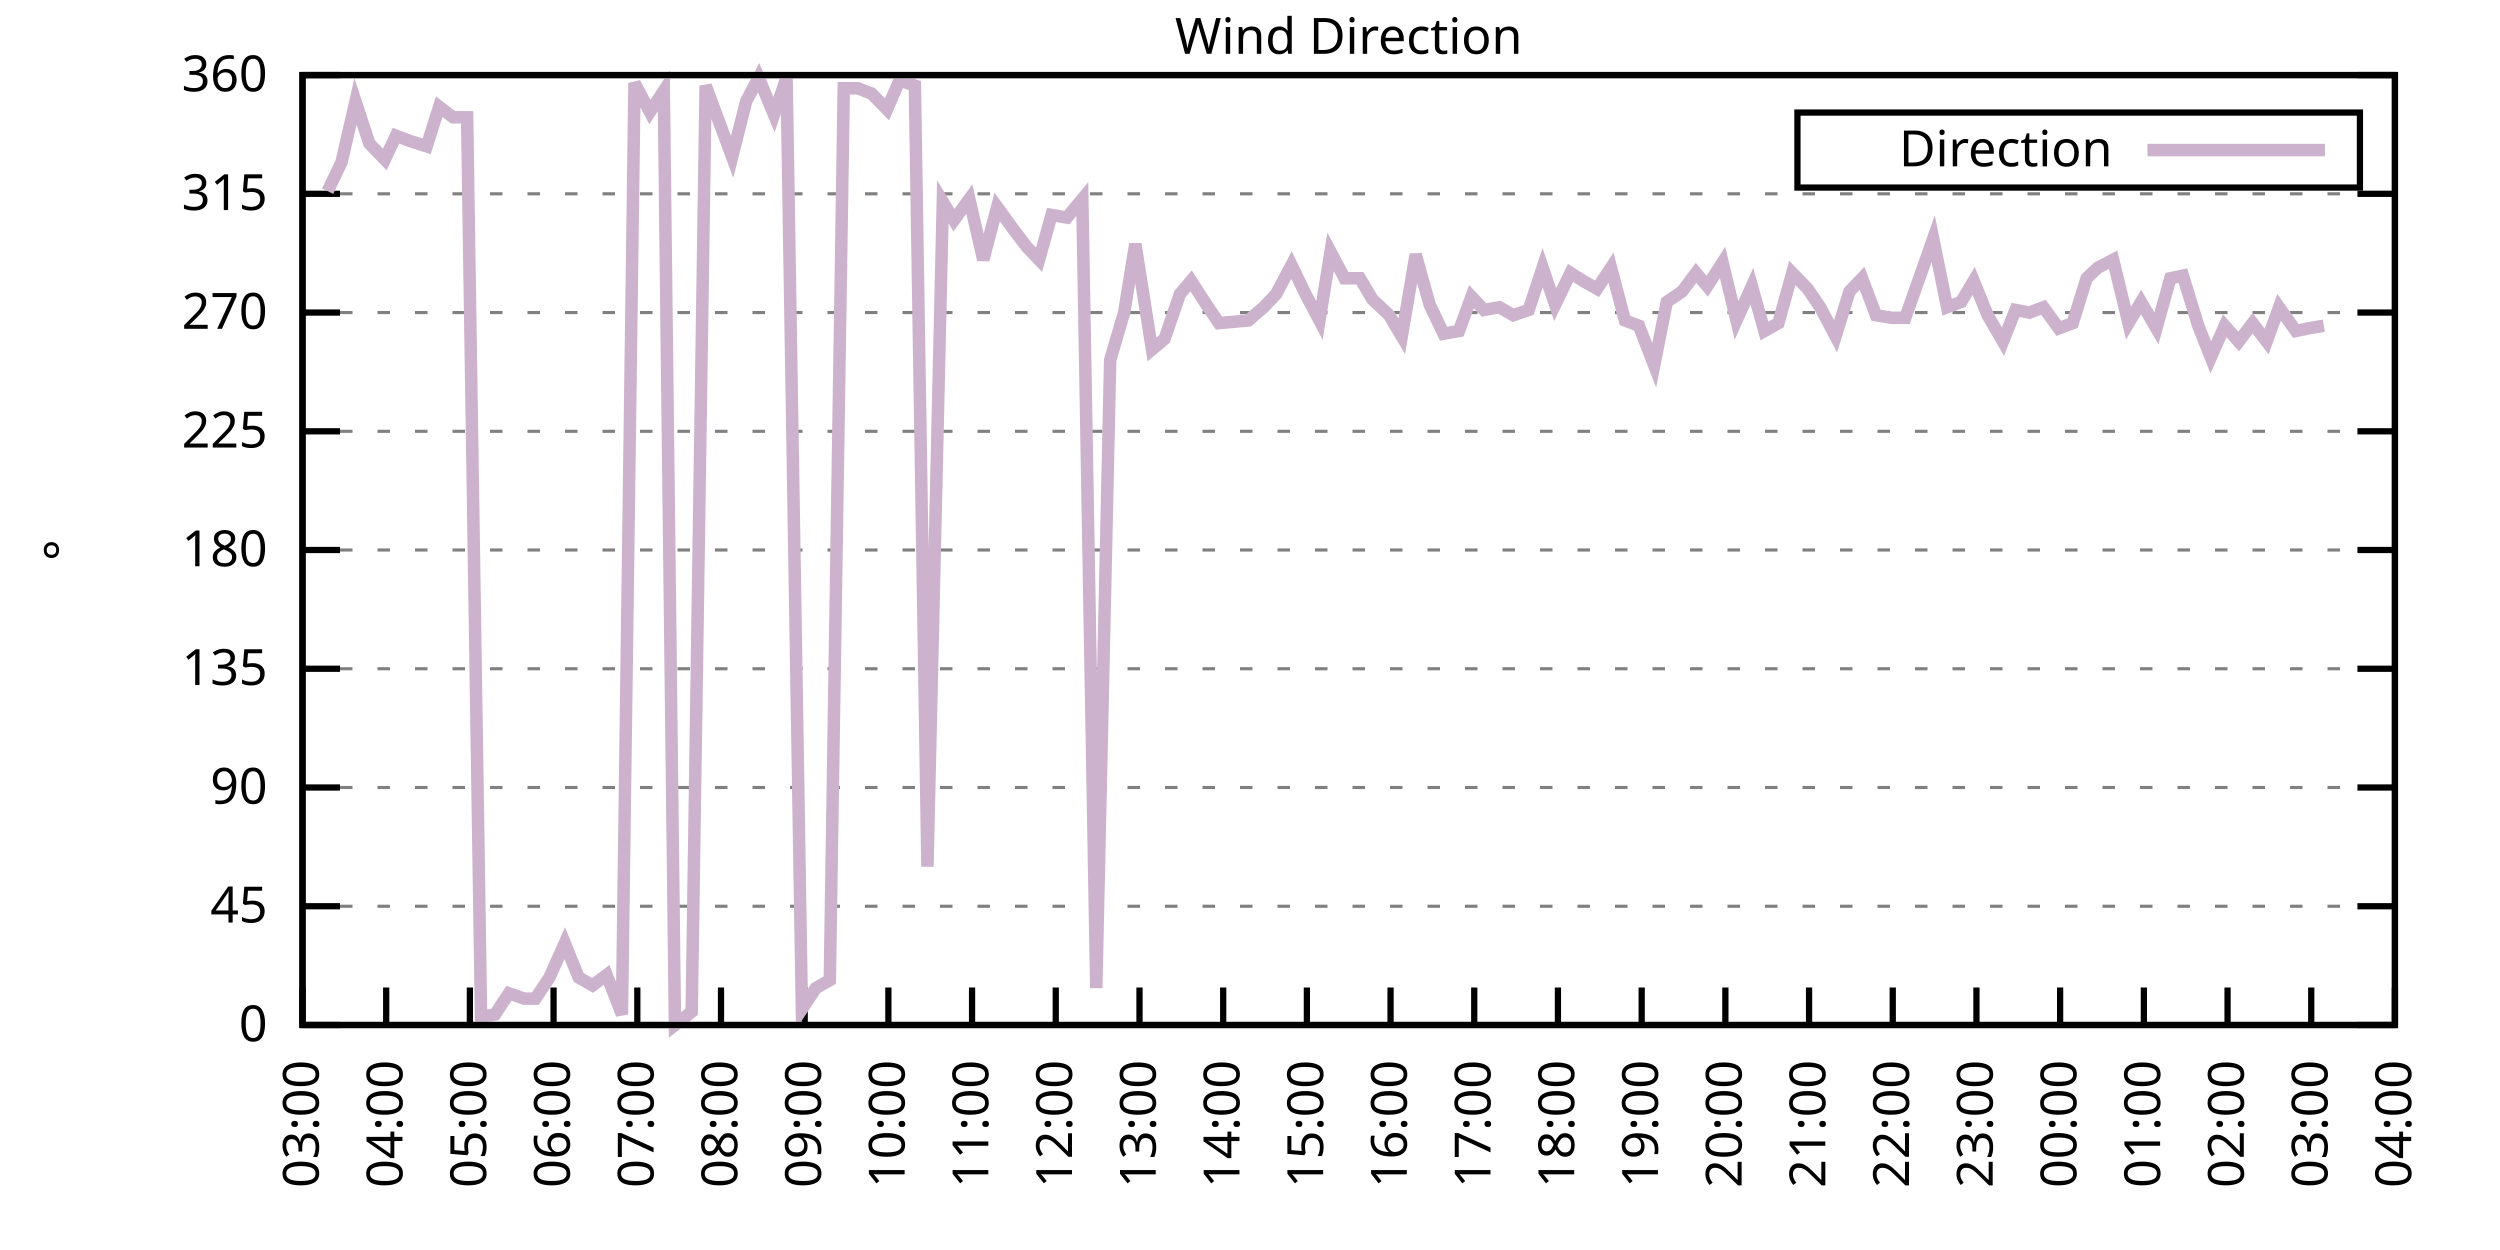
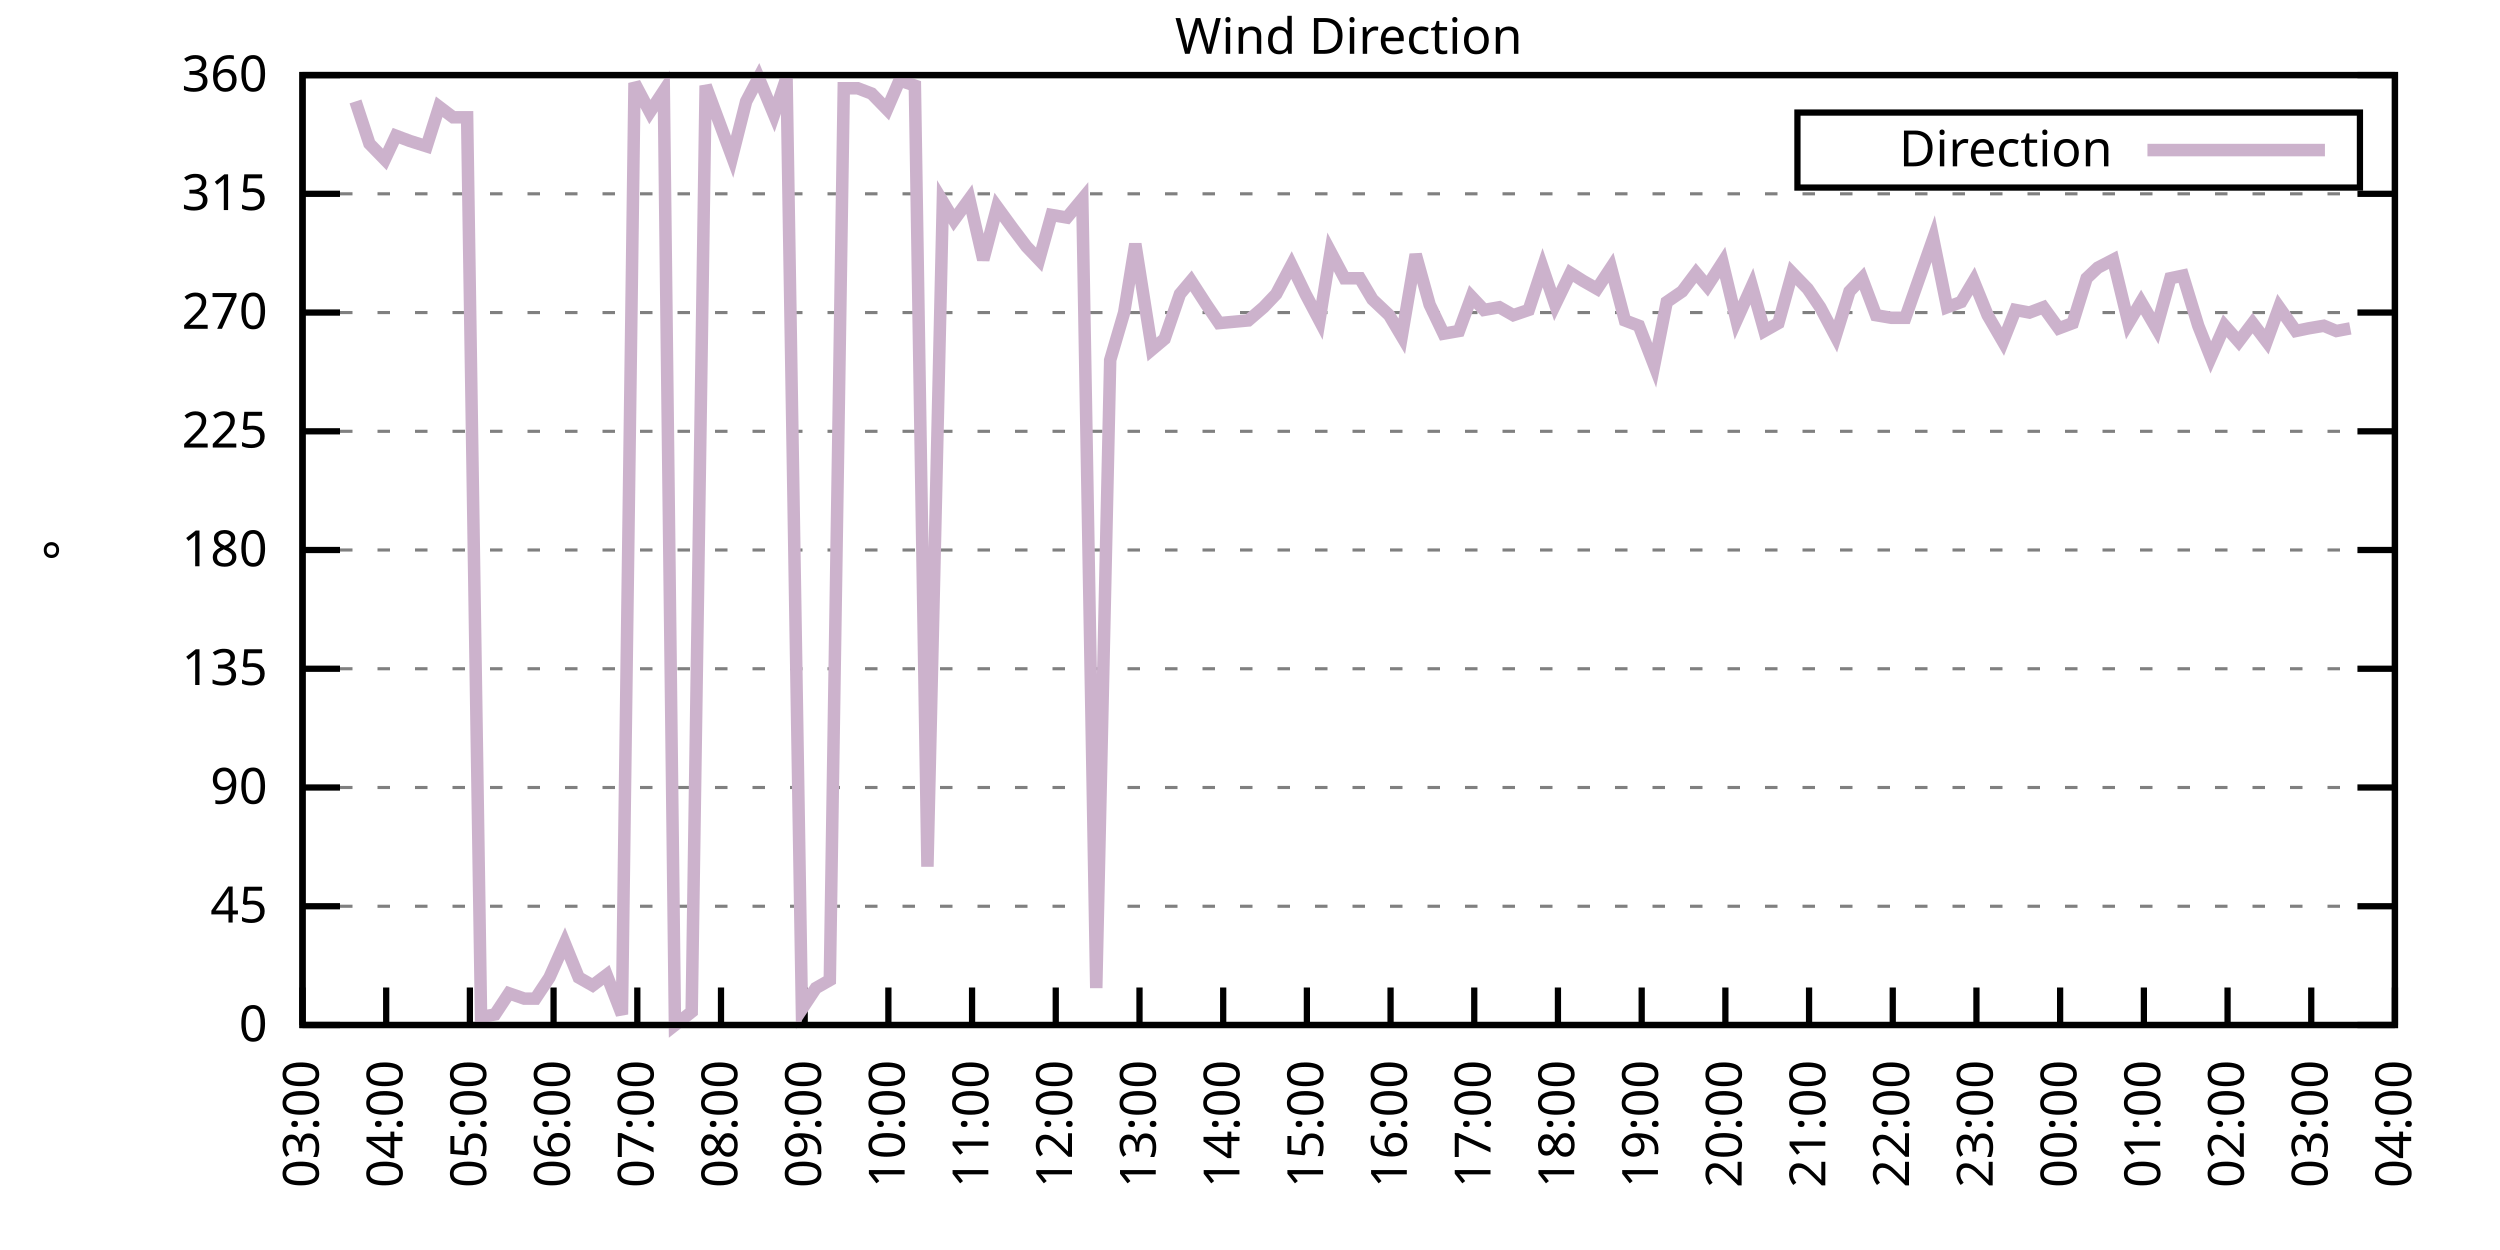
<svg xmlns="http://www.w3.org/2000/svg" xmlns:xlink="http://www.w3.org/1999/xlink" width="400" height="200" viewBox="0 0 400 200">
  <g id="gnuplot_canvas">
    <rect x="0" y="0" width="400" height="200" fill="none" />
    <defs>
      <circle id="gpDot" r="0.5" stroke-width="0.5" stroke="currentColor" />
      <path id="gpPt0" stroke-width="0.333" stroke="currentColor" d="M-1,0 h2 M0,-1 v2" />
      <path id="gpPt1" stroke-width="0.333" stroke="currentColor" d="M-1,-1 L1,1 M1,-1 L-1,1" />
      <path id="gpPt2" stroke-width="0.333" stroke="currentColor" d="M-1,0 L1,0 M0,-1 L0,1 M-1,-1 L1,1 M-1,1 L1,-1" />
      <rect id="gpPt3" stroke-width="0.333" stroke="currentColor" x="-1" y="-1" width="2" height="2" />
      <rect id="gpPt4" stroke-width="0.333" stroke="currentColor" fill="currentColor" x="-1" y="-1" width="2" height="2" />
      <circle id="gpPt5" stroke-width="0.333" stroke="currentColor" cx="0" cy="0" r="1" />
      <use xlink:href="#gpPt5" id="gpPt6" fill="currentColor" stroke="none" />
      <path id="gpPt7" stroke-width="0.333" stroke="currentColor" d="M0,-1.33 L-1.33,0.67 L1.33,0.67 z" />
      <use xlink:href="#gpPt7" id="gpPt8" fill="currentColor" stroke="none" />
      <use xlink:href="#gpPt7" id="gpPt9" stroke="currentColor" transform="rotate(180)" />
      <use xlink:href="#gpPt9" id="gpPt10" fill="currentColor" stroke="none" />
      <use xlink:href="#gpPt3" id="gpPt11" stroke="currentColor" transform="rotate(45)" />
      <use xlink:href="#gpPt11" id="gpPt12" fill="currentColor" stroke="none" />
      <path id="gpPt13" stroke-width="0.333" stroke="currentColor" d="M0,1.330 L1.265,0.411 L0.782,-1.067 L-0.782,-1.076 L-1.265,0.411 z" />
      <use xlink:href="#gpPt13" id="gpPt14" fill="currentColor" stroke="none" />
      <filter id="textbox" filterUnits="objectBoundingBox" x="0" y="0" height="1" width="1">
        <feFlood flood-color="white" flood-opacity="1" result="bgnd" />
        <feComposite in="SourceGraphic" in2="bgnd" operator="atop" />
      </filter>
      <filter id="greybox" filterUnits="objectBoundingBox" x="0" y="0" height="1" width="1">
        <feFlood flood-color="lightgrey" flood-opacity="1" result="grey" />
        <feComposite in="SourceGraphic" in2="grey" operator="atop" />
      </filter>
    </defs>
    <g fill="none" color="white" stroke="currentColor" stroke-width="1.00" stroke-linecap="butt" stroke-linejoin="miter">
</g>
    <g fill="none" color="black" stroke="currentColor" stroke-width="1.00" stroke-linecap="butt" stroke-linejoin="miter">
      <g stroke="none" shape-rendering="crispEdges">
        <polygon fill="rgb(255, 255, 255)" points="48.40,164.00 383.18,164.00 383.18,12.02 48.40,12.02 " />
      </g>
    </g>
    <g fill="none" color="black" stroke="currentColor" stroke-width="1.00" stroke-linecap="butt" stroke-linejoin="miter">
</g>
    <g fill="none" color="black" stroke="black" stroke-width="0.50" stroke-linecap="butt" stroke-linejoin="miter">
</g>
    <g fill="none" color="gray" stroke="currentColor" stroke-width="0.50" stroke-linecap="butt" stroke-linejoin="miter">
      <path stroke="gray" stroke-dasharray="2,4" class="gridline" d="M48.40,164.00 L383.19,164.00  " />
    </g>
    <g fill="none" color="gray" stroke="gray" stroke-width="1.00" stroke-linecap="butt" stroke-linejoin="miter">
</g>
    <g fill="none" color="black" stroke="currentColor" stroke-width="1.00" stroke-linecap="butt" stroke-linejoin="miter">
      <path stroke="black" d="M48.40,164.00 L54.40,164.00 M383.19,164.00 L377.19,164.00  " />
      <g transform="translate(42.80,166.60)" stroke="none" fill="black" font-family="Sans" font-size="8.00" text-anchor="end">
        <text>
          <tspan font-family="Sans"> 0</tspan>
        </text>
      </g>
    </g>
    <g fill="none" color="black" stroke="currentColor" stroke-width="1.00" stroke-linecap="butt" stroke-linejoin="miter">
</g>
    <g fill="none" color="black" stroke="black" stroke-width="0.50" stroke-linecap="butt" stroke-linejoin="miter">
</g>
    <g fill="none" color="gray" stroke="currentColor" stroke-width="0.50" stroke-linecap="butt" stroke-linejoin="miter">
      <path stroke="gray" stroke-dasharray="2,4" class="gridline" d="M48.40,145.00 L383.19,145.00  " />
    </g>
    <g fill="none" color="gray" stroke="gray" stroke-width="1.00" stroke-linecap="butt" stroke-linejoin="miter">
</g>
    <g fill="none" color="black" stroke="currentColor" stroke-width="1.00" stroke-linecap="butt" stroke-linejoin="miter">
      <path stroke="black" d="M48.40,145.00 L54.40,145.00 M383.19,145.00 L377.19,145.00  " />
      <g transform="translate(42.80,147.60)" stroke="none" fill="black" font-family="Sans" font-size="8.00" text-anchor="end">
        <text>
          <tspan font-family="Sans"> 45</tspan>
        </text>
      </g>
    </g>
    <g fill="none" color="black" stroke="currentColor" stroke-width="1.00" stroke-linecap="butt" stroke-linejoin="miter">
</g>
    <g fill="none" color="black" stroke="black" stroke-width="0.50" stroke-linecap="butt" stroke-linejoin="miter">
</g>
    <g fill="none" color="gray" stroke="currentColor" stroke-width="0.50" stroke-linecap="butt" stroke-linejoin="miter">
      <path stroke="gray" stroke-dasharray="2,4" class="gridline" d="M48.40,126.00 L383.19,126.00  " />
    </g>
    <g fill="none" color="gray" stroke="gray" stroke-width="1.00" stroke-linecap="butt" stroke-linejoin="miter">
</g>
    <g fill="none" color="black" stroke="currentColor" stroke-width="1.00" stroke-linecap="butt" stroke-linejoin="miter">
      <path stroke="black" d="M48.40,126.00 L54.40,126.00 M383.19,126.00 L377.19,126.00  " />
      <g transform="translate(42.80,128.60)" stroke="none" fill="black" font-family="Sans" font-size="8.00" text-anchor="end">
        <text>
          <tspan font-family="Sans"> 90</tspan>
        </text>
      </g>
    </g>
    <g fill="none" color="black" stroke="currentColor" stroke-width="1.00" stroke-linecap="butt" stroke-linejoin="miter">
</g>
    <g fill="none" color="black" stroke="black" stroke-width="0.50" stroke-linecap="butt" stroke-linejoin="miter">
</g>
    <g fill="none" color="gray" stroke="currentColor" stroke-width="0.50" stroke-linecap="butt" stroke-linejoin="miter">
      <path stroke="gray" stroke-dasharray="2,4" class="gridline" d="M48.40,107.00 L383.19,107.00  " />
    </g>
    <g fill="none" color="gray" stroke="gray" stroke-width="1.00" stroke-linecap="butt" stroke-linejoin="miter">
</g>
    <g fill="none" color="black" stroke="currentColor" stroke-width="1.00" stroke-linecap="butt" stroke-linejoin="miter">
      <path stroke="black" d="M48.40,107.00 L54.40,107.00 M383.19,107.00 L377.19,107.00  " />
      <g transform="translate(42.80,109.60)" stroke="none" fill="black" font-family="Sans" font-size="8.00" text-anchor="end">
        <text>
          <tspan font-family="Sans"> 135</tspan>
        </text>
      </g>
    </g>
    <g fill="none" color="black" stroke="currentColor" stroke-width="1.00" stroke-linecap="butt" stroke-linejoin="miter">
</g>
    <g fill="none" color="black" stroke="black" stroke-width="0.50" stroke-linecap="butt" stroke-linejoin="miter">
</g>
    <g fill="none" color="gray" stroke="currentColor" stroke-width="0.50" stroke-linecap="butt" stroke-linejoin="miter">
      <path stroke="gray" stroke-dasharray="2,4" class="gridline" d="M48.40,88.00 L383.19,88.00  " />
    </g>
    <g fill="none" color="gray" stroke="gray" stroke-width="1.00" stroke-linecap="butt" stroke-linejoin="miter">
</g>
    <g fill="none" color="black" stroke="currentColor" stroke-width="1.00" stroke-linecap="butt" stroke-linejoin="miter">
      <path stroke="black" d="M48.40,88.00 L54.40,88.00 M383.19,88.00 L377.19,88.00  " />
      <g transform="translate(42.80,90.60)" stroke="none" fill="black" font-family="Sans" font-size="8.00" text-anchor="end">
        <text>
          <tspan font-family="Sans"> 180</tspan>
        </text>
      </g>
    </g>
    <g fill="none" color="black" stroke="currentColor" stroke-width="1.00" stroke-linecap="butt" stroke-linejoin="miter">
</g>
    <g fill="none" color="black" stroke="black" stroke-width="0.50" stroke-linecap="butt" stroke-linejoin="miter">
</g>
    <g fill="none" color="gray" stroke="currentColor" stroke-width="0.50" stroke-linecap="butt" stroke-linejoin="miter">
      <path stroke="gray" stroke-dasharray="2,4" class="gridline" d="M48.40,69.01 L383.19,69.01  " />
    </g>
    <g fill="none" color="gray" stroke="gray" stroke-width="1.00" stroke-linecap="butt" stroke-linejoin="miter">
</g>
    <g fill="none" color="black" stroke="currentColor" stroke-width="1.00" stroke-linecap="butt" stroke-linejoin="miter">
      <path stroke="black" d="M48.40,69.01 L54.40,69.01 M383.19,69.01 L377.19,69.01  " />
      <g transform="translate(42.80,71.61)" stroke="none" fill="black" font-family="Sans" font-size="8.00" text-anchor="end">
        <text>
          <tspan font-family="Sans"> 225</tspan>
        </text>
      </g>
    </g>
    <g fill="none" color="black" stroke="currentColor" stroke-width="1.00" stroke-linecap="butt" stroke-linejoin="miter">
</g>
    <g fill="none" color="black" stroke="black" stroke-width="0.50" stroke-linecap="butt" stroke-linejoin="miter">
</g>
    <g fill="none" color="gray" stroke="currentColor" stroke-width="0.50" stroke-linecap="butt" stroke-linejoin="miter">
      <path stroke="gray" stroke-dasharray="2,4" class="gridline" d="M48.40,50.01 L383.19,50.01  " />
    </g>
    <g fill="none" color="gray" stroke="gray" stroke-width="1.00" stroke-linecap="butt" stroke-linejoin="miter">
</g>
    <g fill="none" color="black" stroke="currentColor" stroke-width="1.00" stroke-linecap="butt" stroke-linejoin="miter">
      <path stroke="black" d="M48.40,50.01 L54.40,50.01 M383.19,50.01 L377.19,50.01  " />
      <g transform="translate(42.80,52.61)" stroke="none" fill="black" font-family="Sans" font-size="8.00" text-anchor="end">
        <text>
          <tspan font-family="Sans"> 270</tspan>
        </text>
      </g>
    </g>
    <g fill="none" color="black" stroke="currentColor" stroke-width="1.00" stroke-linecap="butt" stroke-linejoin="miter">
</g>
    <g fill="none" color="black" stroke="black" stroke-width="0.50" stroke-linecap="butt" stroke-linejoin="miter">
</g>
    <g fill="none" color="gray" stroke="currentColor" stroke-width="0.50" stroke-linecap="butt" stroke-linejoin="miter">
      <path stroke="gray" stroke-dasharray="2,4" class="gridline" d="M48.40,31.01 L383.19,31.01  " />
    </g>
    <g fill="none" color="gray" stroke="gray" stroke-width="1.00" stroke-linecap="butt" stroke-linejoin="miter">
</g>
    <g fill="none" color="black" stroke="currentColor" stroke-width="1.00" stroke-linecap="butt" stroke-linejoin="miter">
      <path stroke="black" d="M48.40,31.01 L54.40,31.01 M383.19,31.01 L377.19,31.01  " />
      <g transform="translate(42.80,33.61)" stroke="none" fill="black" font-family="Sans" font-size="8.00" text-anchor="end">
        <text>
          <tspan font-family="Sans"> 315</tspan>
        </text>
      </g>
    </g>
    <g fill="none" color="black" stroke="currentColor" stroke-width="1.00" stroke-linecap="butt" stroke-linejoin="miter">
</g>
    <g fill="none" color="black" stroke="black" stroke-width="0.50" stroke-linecap="butt" stroke-linejoin="miter">
</g>
    <g fill="none" color="gray" stroke="currentColor" stroke-width="0.50" stroke-linecap="butt" stroke-linejoin="miter">
      <path stroke="gray" stroke-dasharray="2,4" class="gridline" d="M48.40,12.01 L383.19,12.01  " />
    </g>
    <g fill="none" color="gray" stroke="gray" stroke-width="1.00" stroke-linecap="butt" stroke-linejoin="miter">
</g>
    <g fill="none" color="black" stroke="currentColor" stroke-width="1.00" stroke-linecap="butt" stroke-linejoin="miter">
      <path stroke="black" d="M48.40,12.01 L54.40,12.01 M383.19,12.01 L377.19,12.01  " />
      <g transform="translate(42.80,14.61)" stroke="none" fill="black" font-family="Sans" font-size="8.00" text-anchor="end">
        <text>
          <tspan font-family="Sans"> 360</tspan>
        </text>
      </g>
    </g>
    <g fill="none" color="black" stroke="currentColor" stroke-width="1.00" stroke-linecap="butt" stroke-linejoin="miter">
      <path stroke="black" d="M48.40,164.00 L48.40,158.00  " />
      <g transform="translate(51.00,169.60) rotate(270.00)" stroke="none" fill="black" font-family="Sans" font-size="8.00" text-anchor="end">
        <text>
          <tspan font-family="Sans">03:00</tspan>
        </text>
      </g>
    </g>
    <g fill="none" color="black" stroke="currentColor" stroke-width="1.00" stroke-linecap="butt" stroke-linejoin="miter">
      <path stroke="black" d="M61.79,164.00 L61.79,158.00  " />
      <g transform="translate(64.39,169.60) rotate(270.00)" stroke="none" fill="black" font-family="Sans" font-size="8.00" text-anchor="end">
        <text>
          <tspan font-family="Sans">04:00</tspan>
        </text>
      </g>
    </g>
    <g fill="none" color="black" stroke="currentColor" stroke-width="1.00" stroke-linecap="butt" stroke-linejoin="miter">
      <path stroke="black" d="M75.18,164.00 L75.18,158.00  " />
      <g transform="translate(77.78,169.60) rotate(270.00)" stroke="none" fill="black" font-family="Sans" font-size="8.00" text-anchor="end">
        <text>
          <tspan font-family="Sans">05:00</tspan>
        </text>
      </g>
    </g>
    <g fill="none" color="black" stroke="currentColor" stroke-width="1.00" stroke-linecap="butt" stroke-linejoin="miter">
      <path stroke="black" d="M88.57,164.00 L88.57,158.00  " />
      <g transform="translate(91.17,169.60) rotate(270.00)" stroke="none" fill="black" font-family="Sans" font-size="8.00" text-anchor="end">
        <text>
          <tspan font-family="Sans">06:00</tspan>
        </text>
      </g>
    </g>
    <g fill="none" color="black" stroke="currentColor" stroke-width="1.00" stroke-linecap="butt" stroke-linejoin="miter">
      <path stroke="black" d="M101.97,164.00 L101.97,158.00  " />
      <g transform="translate(104.57,169.60) rotate(270.00)" stroke="none" fill="black" font-family="Sans" font-size="8.00" text-anchor="end">
        <text>
          <tspan font-family="Sans">07:00</tspan>
        </text>
      </g>
    </g>
    <g fill="none" color="black" stroke="currentColor" stroke-width="1.00" stroke-linecap="butt" stroke-linejoin="miter">
      <path stroke="black" d="M115.36,164.00 L115.36,158.00  " />
      <g transform="translate(117.96,169.60) rotate(270.00)" stroke="none" fill="black" font-family="Sans" font-size="8.00" text-anchor="end">
        <text>
          <tspan font-family="Sans">08:00</tspan>
        </text>
      </g>
    </g>
    <g fill="none" color="black" stroke="currentColor" stroke-width="1.00" stroke-linecap="butt" stroke-linejoin="miter">
      <path stroke="black" d="M128.75,164.00 L128.75,158.00  " />
      <g transform="translate(131.35,169.60) rotate(270.00)" stroke="none" fill="black" font-family="Sans" font-size="8.00" text-anchor="end">
        <text>
          <tspan font-family="Sans">09:00</tspan>
        </text>
      </g>
    </g>
    <g fill="none" color="black" stroke="currentColor" stroke-width="1.00" stroke-linecap="butt" stroke-linejoin="miter">
      <path stroke="black" d="M142.14,164.00 L142.14,158.00  " />
      <g transform="translate(144.74,169.60) rotate(270.00)" stroke="none" fill="black" font-family="Sans" font-size="8.00" text-anchor="end">
        <text>
          <tspan font-family="Sans">10:00</tspan>
        </text>
      </g>
    </g>
    <g fill="none" color="black" stroke="currentColor" stroke-width="1.00" stroke-linecap="butt" stroke-linejoin="miter">
      <path stroke="black" d="M155.53,164.00 L155.53,158.00  " />
      <g transform="translate(158.13,169.60) rotate(270.00)" stroke="none" fill="black" font-family="Sans" font-size="8.00" text-anchor="end">
        <text>
          <tspan font-family="Sans">11:00</tspan>
        </text>
      </g>
    </g>
    <g fill="none" color="black" stroke="currentColor" stroke-width="1.00" stroke-linecap="butt" stroke-linejoin="miter">
      <path stroke="black" d="M168.92,164.00 L168.92,158.00  " />
      <g transform="translate(171.52,169.60) rotate(270.00)" stroke="none" fill="black" font-family="Sans" font-size="8.00" text-anchor="end">
        <text>
          <tspan font-family="Sans">12:00</tspan>
        </text>
      </g>
    </g>
    <g fill="none" color="black" stroke="currentColor" stroke-width="1.00" stroke-linecap="butt" stroke-linejoin="miter">
      <path stroke="black" d="M182.32,164.00 L182.32,158.00  " />
      <g transform="translate(184.92,169.60) rotate(270.00)" stroke="none" fill="black" font-family="Sans" font-size="8.00" text-anchor="end">
        <text>
          <tspan font-family="Sans">13:00</tspan>
        </text>
      </g>
    </g>
    <g fill="none" color="black" stroke="currentColor" stroke-width="1.00" stroke-linecap="butt" stroke-linejoin="miter">
      <path stroke="black" d="M195.71,164.00 L195.71,158.00  " />
      <g transform="translate(198.31,169.60) rotate(270.00)" stroke="none" fill="black" font-family="Sans" font-size="8.00" text-anchor="end">
        <text>
          <tspan font-family="Sans">14:00</tspan>
        </text>
      </g>
    </g>
    <g fill="none" color="black" stroke="currentColor" stroke-width="1.00" stroke-linecap="butt" stroke-linejoin="miter">
      <path stroke="black" d="M209.10,164.00 L209.10,158.00  " />
      <g transform="translate(211.70,169.60) rotate(270.00)" stroke="none" fill="black" font-family="Sans" font-size="8.00" text-anchor="end">
        <text>
          <tspan font-family="Sans">15:00</tspan>
        </text>
      </g>
    </g>
    <g fill="none" color="black" stroke="currentColor" stroke-width="1.00" stroke-linecap="butt" stroke-linejoin="miter">
      <path stroke="black" d="M222.49,164.00 L222.49,158.00  " />
      <g transform="translate(225.09,169.60) rotate(270.00)" stroke="none" fill="black" font-family="Sans" font-size="8.00" text-anchor="end">
        <text>
          <tspan font-family="Sans">16:00</tspan>
        </text>
      </g>
    </g>
    <g fill="none" color="black" stroke="currentColor" stroke-width="1.00" stroke-linecap="butt" stroke-linejoin="miter">
      <path stroke="black" d="M235.88,164.00 L235.88,158.00  " />
      <g transform="translate(238.48,169.60) rotate(270.00)" stroke="none" fill="black" font-family="Sans" font-size="8.00" text-anchor="end">
        <text>
          <tspan font-family="Sans">17:00</tspan>
        </text>
      </g>
    </g>
    <g fill="none" color="black" stroke="currentColor" stroke-width="1.00" stroke-linecap="butt" stroke-linejoin="miter">
      <path stroke="black" d="M249.27,164.00 L249.27,158.00  " />
      <g transform="translate(251.87,169.60) rotate(270.00)" stroke="none" fill="black" font-family="Sans" font-size="8.00" text-anchor="end">
        <text>
          <tspan font-family="Sans">18:00</tspan>
        </text>
      </g>
    </g>
    <g fill="none" color="black" stroke="currentColor" stroke-width="1.00" stroke-linecap="butt" stroke-linejoin="miter">
      <path stroke="black" d="M262.67,164.00 L262.67,158.00  " />
      <g transform="translate(265.27,169.60) rotate(270.00)" stroke="none" fill="black" font-family="Sans" font-size="8.00" text-anchor="end">
        <text>
          <tspan font-family="Sans">19:00</tspan>
        </text>
      </g>
    </g>
    <g fill="none" color="black" stroke="currentColor" stroke-width="1.00" stroke-linecap="butt" stroke-linejoin="miter">
      <path stroke="black" d="M276.06,164.00 L276.06,158.00  " />
      <g transform="translate(278.66,169.60) rotate(270.00)" stroke="none" fill="black" font-family="Sans" font-size="8.00" text-anchor="end">
        <text>
          <tspan font-family="Sans">20:00</tspan>
        </text>
      </g>
    </g>
    <g fill="none" color="black" stroke="currentColor" stroke-width="1.00" stroke-linecap="butt" stroke-linejoin="miter">
      <path stroke="black" d="M289.45,164.00 L289.45,158.00  " />
      <g transform="translate(292.05,169.60) rotate(270.00)" stroke="none" fill="black" font-family="Sans" font-size="8.00" text-anchor="end">
        <text>
          <tspan font-family="Sans">21:00</tspan>
        </text>
      </g>
    </g>
    <g fill="none" color="black" stroke="currentColor" stroke-width="1.00" stroke-linecap="butt" stroke-linejoin="miter">
      <path stroke="black" d="M302.84,164.00 L302.84,158.00  " />
      <g transform="translate(305.44,169.60) rotate(270.00)" stroke="none" fill="black" font-family="Sans" font-size="8.00" text-anchor="end">
        <text>
          <tspan font-family="Sans">22:00</tspan>
        </text>
      </g>
    </g>
    <g fill="none" color="black" stroke="currentColor" stroke-width="1.00" stroke-linecap="butt" stroke-linejoin="miter">
      <path stroke="black" d="M316.23,164.00 L316.23,158.00  " />
      <g transform="translate(318.83,169.60) rotate(270.00)" stroke="none" fill="black" font-family="Sans" font-size="8.00" text-anchor="end">
        <text>
          <tspan font-family="Sans">23:00</tspan>
        </text>
      </g>
    </g>
    <g fill="none" color="black" stroke="currentColor" stroke-width="1.00" stroke-linecap="butt" stroke-linejoin="miter">
      <path stroke="black" d="M329.62,164.00 L329.62,158.00  " />
      <g transform="translate(332.22,169.60) rotate(270.00)" stroke="none" fill="black" font-family="Sans" font-size="8.00" text-anchor="end">
        <text>
          <tspan font-family="Sans">00:00</tspan>
        </text>
      </g>
    </g>
    <g fill="none" color="black" stroke="currentColor" stroke-width="1.00" stroke-linecap="butt" stroke-linejoin="miter">
      <path stroke="black" d="M343.02,164.00 L343.02,158.00  " />
      <g transform="translate(345.62,169.60) rotate(270.00)" stroke="none" fill="black" font-family="Sans" font-size="8.00" text-anchor="end">
        <text>
          <tspan font-family="Sans">01:00</tspan>
        </text>
      </g>
    </g>
    <g fill="none" color="black" stroke="currentColor" stroke-width="1.00" stroke-linecap="butt" stroke-linejoin="miter">
      <path stroke="black" d="M356.41,164.00 L356.41,158.00  " />
      <g transform="translate(359.01,169.60) rotate(270.00)" stroke="none" fill="black" font-family="Sans" font-size="8.00" text-anchor="end">
        <text>
          <tspan font-family="Sans">02:00</tspan>
        </text>
      </g>
    </g>
    <g fill="none" color="black" stroke="currentColor" stroke-width="1.00" stroke-linecap="butt" stroke-linejoin="miter">
      <path stroke="black" d="M369.80,164.00 L369.80,158.00  " />
      <g transform="translate(372.40,169.60) rotate(270.00)" stroke="none" fill="black" font-family="Sans" font-size="8.00" text-anchor="end">
        <text>
          <tspan font-family="Sans">03:00</tspan>
        </text>
      </g>
    </g>
    <g fill="none" color="black" stroke="currentColor" stroke-width="1.00" stroke-linecap="butt" stroke-linejoin="miter">
      <path stroke="black" d="M383.19,164.00 L383.19,158.00  " />
      <g transform="translate(385.79,169.60) rotate(270.00)" stroke="none" fill="black" font-family="Sans" font-size="8.00" text-anchor="end">
        <text>
          <tspan font-family="Sans">04:00</tspan>
        </text>
      </g>
    </g>
    <g fill="none" color="black" stroke="currentColor" stroke-width="1.00" stroke-linecap="butt" stroke-linejoin="miter">
</g>
    <g fill="none" color="black" stroke="currentColor" stroke-width="1.00" stroke-linecap="butt" stroke-linejoin="miter">
      <path stroke="black" d="M48.40,12.01 L48.40,164.00 L383.19,164.00 L383.19,12.01 L48.40,12.01 Z  " />
    </g>
    <g fill="none" color="black" stroke="currentColor" stroke-width="1.00" stroke-linecap="butt" stroke-linejoin="miter">
</g>
    <g fill="none" color="black" stroke="currentColor" stroke-width="1.00" stroke-linecap="butt" stroke-linejoin="miter">
      <path stroke="black" d="M287.59,30.01 L287.59,18.01 L377.59,18.01 L377.59,30.01 L287.59,30.01 Z  " />
    </g>
    <g id="Wind_direction_plot_1">
      <g fill="none" color="white" stroke="black" stroke-width="2.00" stroke-linecap="butt" stroke-linejoin="miter">
</g>
      <g fill="none" color="black" stroke="currentColor" stroke-width="2.00" stroke-linecap="butt" stroke-linejoin="miter">
        <g transform="translate(337.99,26.61)" stroke="none" fill="black" font-family="Sans" font-size="8.00" text-anchor="end">
          <text>
            <tspan font-family="Sans">Direction</tspan>
          </text>
        </g>
      </g>
      <g fill="none" color="black" stroke="currentColor" stroke-width="2.00" stroke-linecap="butt" stroke-linejoin="miter">
-         <path stroke="rgb(204, 178, 204)" d="M343.59,24.01 L371.99,24.01 M52.42,30.59 L54.65,25.94 L56.88,16.23 L59.11,22.99 L61.57,25.52 L63.35,21.72   L65.59,22.56 L68.26,23.41 L70.27,17.08 L72.50,18.77 L74.74,18.77 L76.97,162.73 L79.20,162.31 L81.43,158.93   L83.89,159.78 L85.67,159.78 L87.91,156.40 L90.36,150.91 L92.59,156.40 L94.82,157.67 L97.06,155.98 L99.51,162.31   L101.52,13.28 L103.98,17.92 L106.21,14.54 L107.99,164.00 L110.67,161.89 L112.90,13.70 L117.14,25.10 L119.38,16.23   L121.38,12.43 L123.84,18.34 L125.85,12.43 L128.30,161.47 L130.54,158.09 L132.77,156.82 L135.00,14.12 L137.23,14.12   L139.46,14.97 L141.92,17.50 L143.93,12.85 L146.38,13.70 L148.39,138.67 L150.85,32.28 L152.63,35.23 L155.09,31.85   L157.32,41.56 L159.55,33.12 L162.01,36.50 L164.24,39.45 L166.25,41.56 L168.25,34.39 L170.71,34.81 L173.17,31.85   L175.40,158.09 L177.63,57.61 L179.86,50.01 L181.65,39.03 L184.32,55.92 L186.33,54.23 L188.79,47.05 L190.57,44.94   L193.03,48.74 L195.04,51.70 L199.73,51.27 L202.18,49.16 L204.19,47.05 L206.64,42.41 L208.88,47.05 L211.11,51.27   L212.89,40.30 L215.13,44.52 L217.58,44.52 L219.59,47.90 L222.27,50.43 L224.28,53.81 L226.51,40.72 L228.74,48.74   L230.97,53.39 L233.43,52.96 L235.44,47.47 L237.44,49.59 L239.90,49.16 L242.13,50.43 L244.59,49.59 L246.82,42.83   L248.83,48.74 L251.28,43.67 L253.29,44.94 L255.52,46.21 L257.76,42.83 L259.99,51.27 L262.22,52.12 L264.67,58.45   L266.68,48.32 L269.14,46.63 L271.37,43.67 L273.16,45.79 L275.61,41.99 L277.84,51.27 L280.30,45.79 L282.31,52.96   L284.54,51.70 L286.77,43.67 L289.23,46.21 L291.23,49.16 L293.69,53.81 L295.92,46.63 L297.93,44.52 L300.16,50.43   L302.62,50.85 L304.85,50.85 L306.63,45.79 L309.31,38.19 L311.54,49.16 L313.78,48.32 L315.79,44.94 L318.02,50.43   L320.47,54.65 L322.48,49.59 L324.71,50.01 L326.95,49.16 L329.40,52.54 L331.63,51.70 L333.86,44.52 L335.65,42.83   L338.10,41.56 L340.56,51.70 L342.57,48.32 L345.02,52.54 L347.26,44.52 L349.26,44.10 L351.72,52.12 L353.73,57.18   L355.96,52.12 L358.19,54.65 L360.42,51.70 L362.66,54.65 L364.66,49.16 L367.34,52.96 L369.35,52.54 L371.81,52.12    " />
+         <path stroke="rgb(204, 178, 204)" d="M343.59,24.01 L371.99,24.01 M56.88,16.23 L59.11,22.99 L61.57,25.52 L63.35,21.72 L65.59,22.56 L68.26,23.41   L70.27,17.08 L72.50,18.77 L74.74,18.77 L76.97,162.73 L79.20,162.31 L81.43,158.93 L83.89,159.78 L85.67,159.78   L87.91,156.40 L90.36,150.91 L92.59,156.40 L94.82,157.67 L97.06,155.98 L99.51,162.31 L101.52,13.28 L103.98,17.92   L106.21,14.54 L107.99,164.00 L110.67,161.89 L112.90,13.70 L117.14,25.10 L119.38,16.23 L121.38,12.43 L123.84,18.34   L125.85,12.43 L128.30,161.47 L130.54,158.09 L132.77,156.82 L135.00,14.12 L137.23,14.12 L139.46,14.97 L141.92,17.50   L143.93,12.85 L146.38,13.70 L148.39,138.67 L150.85,32.28 L152.63,35.23 L155.09,31.85 L157.32,41.56 L159.55,33.12   L162.01,36.50 L164.24,39.45 L166.25,41.56 L168.25,34.39 L170.71,34.81 L173.17,31.85 L175.40,158.09 L177.63,57.61   L179.86,50.01 L181.65,39.03 L184.32,55.92 L186.33,54.23 L188.79,47.05 L190.57,44.94 L193.03,48.74 L195.04,51.70   L199.73,51.27 L202.18,49.16 L204.19,47.05 L206.64,42.41 L208.88,47.05 L211.11,51.27 L212.89,40.30 L215.13,44.52   L217.58,44.52 L219.59,47.90 L222.27,50.43 L224.28,53.81 L226.51,40.72 L228.74,48.74 L230.97,53.39 L233.43,52.96   L235.44,47.47 L237.44,49.59 L239.90,49.16 L242.13,50.43 L244.59,49.59 L246.82,42.83 L248.83,48.74 L251.28,43.67   L253.29,44.94 L255.52,46.21 L257.76,42.83 L259.99,51.27 L262.22,52.12 L264.67,58.45 L266.68,48.32 L269.14,46.63   L271.37,43.67 L273.16,45.79 L275.61,41.99 L277.84,51.27 L280.30,45.79 L282.31,52.96 L284.54,51.70 L286.77,43.67   L289.23,46.21 L291.23,49.16 L293.69,53.81 L295.92,46.63 L297.93,44.52 L300.16,50.43 L302.62,50.85 L304.85,50.85   L306.63,45.79 L309.31,38.19 L311.54,49.16 L313.78,48.32 L315.79,44.94 L318.02,50.43 L320.47,54.65 L322.48,49.59   L324.71,50.01 L326.95,49.16 L329.40,52.54 L331.63,51.70 L333.86,44.52 L335.65,42.83 L338.10,41.56 L340.56,51.70   L342.57,48.32 L345.02,52.54 L347.26,44.52 L349.26,44.10 L351.72,52.12 L353.73,57.18 L355.96,52.12 L358.19,54.65   L360.42,51.70 L362.66,54.65 L364.66,49.16 L367.34,52.96 L369.35,52.54 L371.81,52.12 L373.82,52.96 L376.05,52.54    " />
      </g>
    </g>
    <g fill="none" color="black" stroke="currentColor" stroke-width="2.00" stroke-linecap="butt" stroke-linejoin="miter">
</g>
    <g fill="none" color="black" stroke="black" stroke-width="1.00" stroke-linecap="butt" stroke-linejoin="miter">
</g>
    <g fill="none" color="black" stroke="currentColor" stroke-width="1.00" stroke-linecap="butt" stroke-linejoin="miter">
      <path stroke="black" d="M48.40,12.01 L48.40,164.00 L383.19,164.00 L383.19,12.01 L48.40,12.01 Z  " />
      <g transform="translate(12.80,88.01) rotate(270.00)" stroke="none" fill="black" font-family="Sans" font-size="8.00" text-anchor="middle">
        <text>
          <tspan font-family="Sans">°</tspan>
        </text>
      </g>
    </g>
    <g fill="none" color="black" stroke="currentColor" stroke-width="1.00" stroke-linecap="butt" stroke-linejoin="miter">
</g>
    <g fill="none" color="black" stroke="currentColor" stroke-width="1.00" stroke-linecap="butt" stroke-linejoin="miter">
      <g transform="translate(215.79,8.61)" stroke="none" fill="black" font-family="Sans" font-size="8.00" text-anchor="middle">
        <text>
          <tspan font-family="Sans">Wind Direction</tspan>
        </text>
      </g>
    </g>
    <g fill="none" color="black" stroke="currentColor" stroke-width="1.00" stroke-linecap="butt" stroke-linejoin="miter">
</g>
  </g>
</svg>
